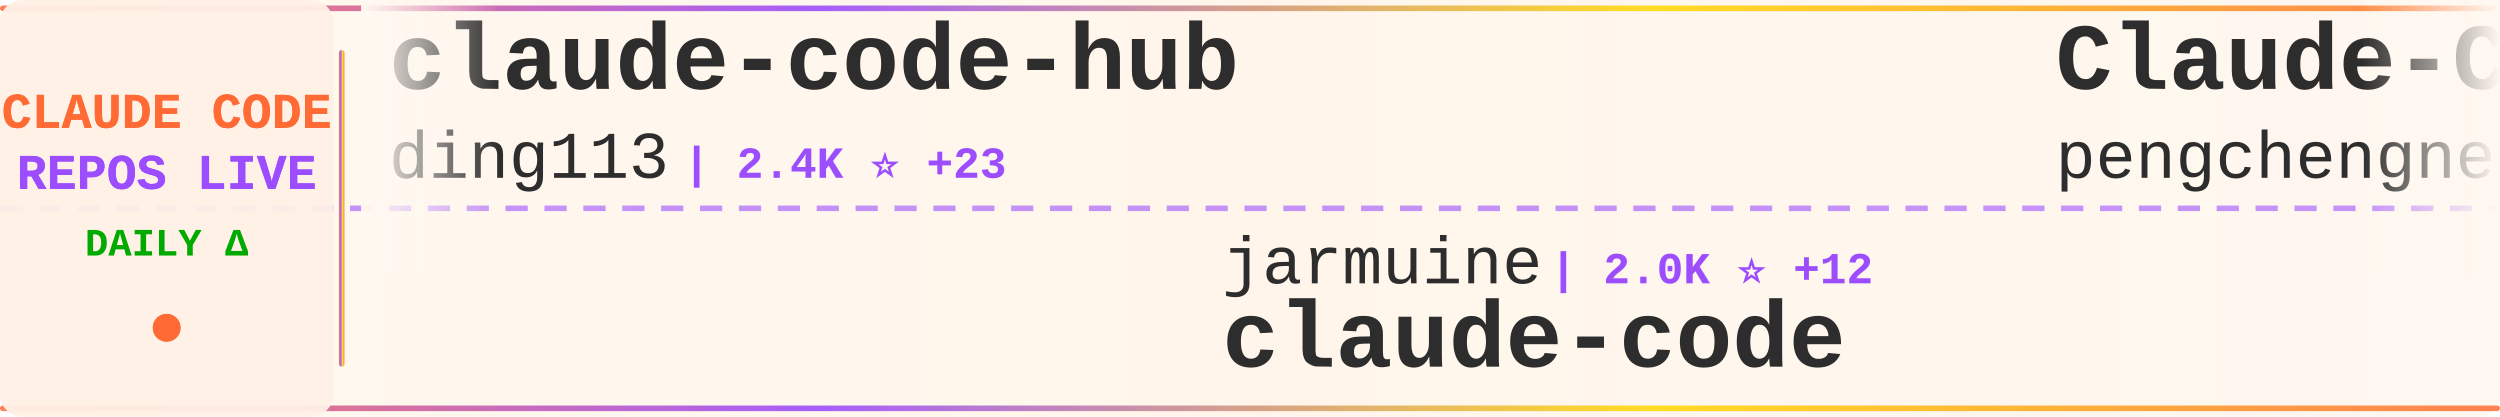
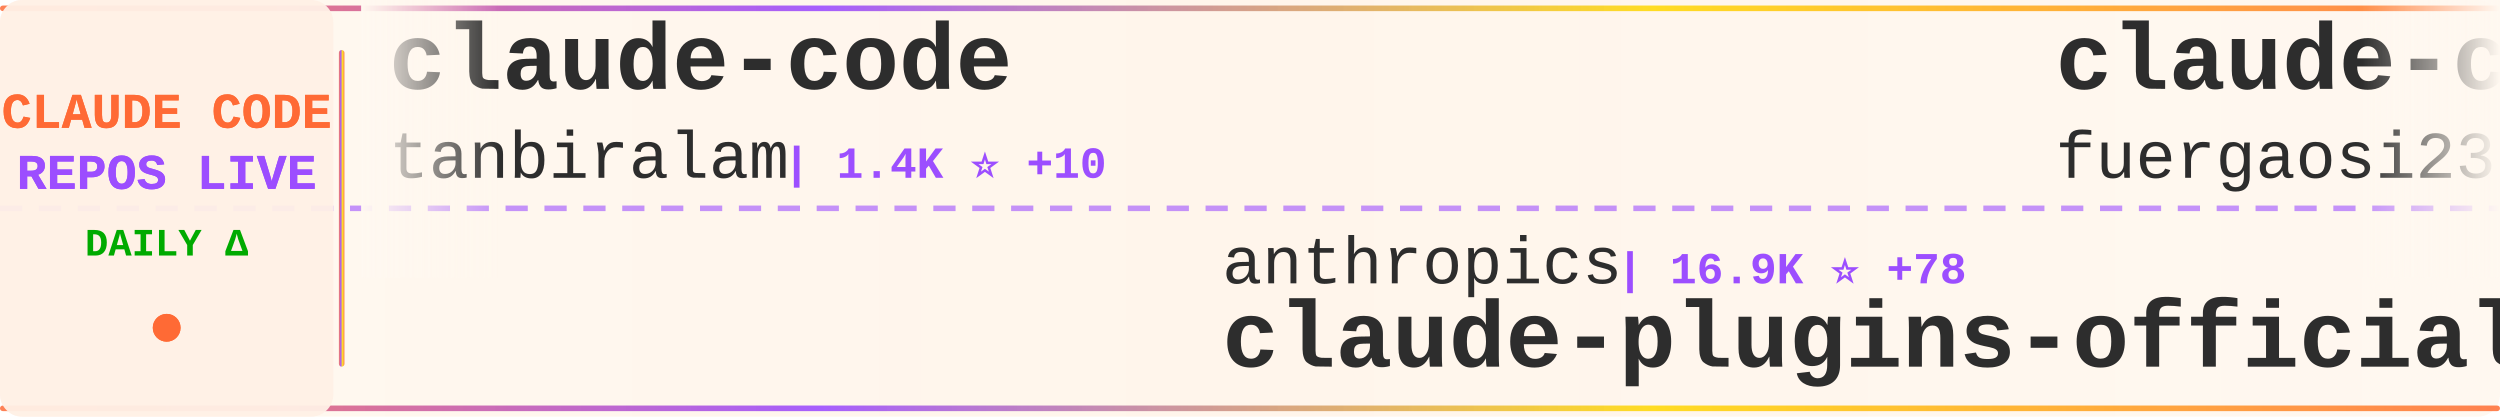
<svg xmlns="http://www.w3.org/2000/svg" width="900" height="150">
  <defs>
    <linearGradient id="tickerBg" x1="0%" y1="0%" x2="100%" y2="0%">
      <stop offset="0%" style="stop-color:#fff8f0;stop-opacity:0.98" />
      <stop offset="50%" style="stop-color:#fff5eb;stop-opacity:1" />
      <stop offset="100%" style="stop-color:#fff8f0;stop-opacity:0.98" />
    </linearGradient>
    <linearGradient id="borderGrad" x1="0%" y1="0%" x2="100%" y2="0%">
      <stop offset="0%" style="stop-color:#FF6B35;stop-opacity:0.85">
        <animate attributeName="stop-opacity" values="0.85;1;0.85" dur="2s" repeatCount="indefinite" />
      </stop>
      <stop offset="33%" style="stop-color:#9C4EFF;stop-opacity:0.9">
        <animate attributeName="stop-opacity" values="0.9;1;0.9" dur="2.2s" repeatCount="indefinite" />
      </stop>
      <stop offset="66%" style="stop-color:#FFD700;stop-opacity:0.85">
        <animate attributeName="stop-opacity" values="0.85;1;0.85" dur="1.8s" repeatCount="indefinite" />
      </stop>
      <stop offset="100%" style="stop-color:#FF6B35;stop-opacity:0.85">
        <animate attributeName="stop-opacity" values="0.85;1;0.85" dur="2s" repeatCount="indefinite" />
      </stop>
    </linearGradient>
    <filter id="textGlow">
      <feGaussianBlur stdDeviation="0.15" result="coloredBlur" />
      <feMerge>
        <feMergeNode in="coloredBlur" />
        <feMergeNode in="SourceGraphic" />
      </feMerge>
    </filter>
    <filter id="metricGlow">
      <feGaussianBlur stdDeviation="0.2" result="coloredBlur" />
      <feMerge>
        <feMergeNode in="coloredBlur" />
        <feMergeNode in="SourceGraphic" />
      </feMerge>
    </filter>
    <linearGradient id="leftFade" x1="0%" y1="0%" x2="100%" y2="0%">
      <stop offset="0%" style="stop-color:#fff8f0;stop-opacity:1" />
      <stop offset="100%" style="stop-color:#fff8f0;stop-opacity:0" />
    </linearGradient>
    <linearGradient id="rightFade" x1="0%" y1="0%" x2="100%" y2="0%">
      <stop offset="0%" style="stop-color:#fff8f0;stop-opacity:0" />
      <stop offset="100%" style="stop-color:#fff8f0;stop-opacity:1" />
    </linearGradient>
  </defs>
  <rect width="900" height="150" fill="url(#tickerBg)" rx="8" />
  <rect x="0" y="2" width="900" height="2" fill="url(#borderGrad)" rx="1" />
  <rect x="0" y="146" width="900" height="2" fill="url(#borderGrad)" rx="1" />
  <line x1="0" y1="75" x2="900" y2="75" stroke="#9C4EFF" stroke-width="2" stroke-dasharray="8 6" opacity="0.6" />
  <rect x="0" y="0" width="120" height="150" fill="#fff0e6" opacity="0.95" rx="8" />
  <text x="60" y="46" font-family="'Courier New', monospace" font-size="18" font-weight="bold" fill="#FF6B35" text-anchor="middle" filter="url(#textGlow)">
    CLAUDE CODE
  </text>
  <text x="60" y="68" font-family="'Courier New', monospace" font-size="18" font-weight="bold" fill="#9C4EFF" text-anchor="middle" filter="url(#textGlow)">
    REPOS LIVE
  </text>
  <text x="60" y="92" font-family="'Courier New', monospace" font-size="14" font-weight="bold" fill="#00aa00" text-anchor="middle">
    DAILY Δ
  </text>
  <circle cx="60" cy="118" r="5" fill="#FF6B35" filter="url(#metricGlow)">
    <animate attributeName="r" values="4;6;4" dur="1.5s" repeatCount="indefinite" />
    <animate attributeName="opacity" values="0.6;1;0.6" dur="1.5s" repeatCount="indefinite" />
  </circle>
  <rect x="122" y="18" width="2" height="114" fill="url(#borderGrad)" rx="1" />
  <clipPath id="tickerClip">
    <rect x="130" y="0" width="770" height="150" />
  </clipPath>
  <g clip-path="url(#tickerClip)">
    <g id="tickerItems">
      <animateTransform attributeName="transform" attributeType="XML" type="translate" from="0 0" to="-3000 0" dur="54s" repeatCount="indefinite" />
      <g transform="translate(0, 0)">
-         <text x="140" y="32" font-family="'Courier New', monospace" font-size="34" font-weight="bold" fill="#2d2d2d">claude-code-hub</text>
-         <text x="140" y="64" font-family="'Courier New', monospace" font-size="24" font-weight="normal" fill="#2d2d2d" opacity="1.0">ding113</text>
-         <text x="246" y="64" font-family="'Courier New', monospace" font-size="16" font-weight="bold" fill="#9C4EFF"> | 2.4K ⭐ +23</text>
+         <text x="140" y="32" font-family="'Courier New', monospace" font-size="34" font-weight="bold" fill="#2d2d2d">claude-code</text>
+         <text x="140" y="64" font-family="'Courier New', monospace" font-size="24" font-weight="normal" fill="#2d2d2d" opacity="1.0">tanbiralam</text>
+         <text x="282" y="64" font-family="'Courier New', monospace" font-size="16" font-weight="bold" fill="#9C4EFF"> | 1.4K ⭐ +10</text>
      </g>
      <g transform="translate(300, 0)">
-         <text x="140" y="102" font-family="'Courier New', monospace" font-size="24" font-weight="normal" fill="#2d2d2d" opacity="1.0">jarmuine</text>
-         <text x="258" y="102" font-family="'Courier New', monospace" font-size="16" font-weight="bold" fill="#9C4EFF"> | 2.0K ⭐ +12</text>
+         <text x="140" y="102" font-family="'Courier New', monospace" font-size="24" font-weight="normal" fill="#2d2d2d" opacity="1.0">anthropics</text>
+         <text x="282" y="102" font-family="'Courier New', monospace" font-size="16" font-weight="bold" fill="#9C4EFF"> | 16.9K ⭐ +78</text>
+         <text x="140" y="132" font-family="'Courier New', monospace" font-size="34" font-weight="bold" fill="#2d2d2d">claude-plugins-official</text>
+       </g>
+       <g transform="translate(600, 0)">
+         <text x="140" y="32" font-family="'Courier New', monospace" font-size="34" font-weight="bold" fill="#2d2d2d">claude-code-proxy</text>
+         <text x="140" y="64" font-family="'Courier New', monospace" font-size="24" font-weight="normal" fill="#2d2d2d" opacity="1.0">fuergaosi233</text>
+         <text x="306" y="64" font-family="'Courier New', monospace" font-size="16" font-weight="bold" fill="#9C4EFF"> | 2.4K ⭐ +8</text>
+       </g>
+       <g transform="translate(900, 0)">
+         <text x="140" y="102" font-family="'Courier New', monospace" font-size="24" font-weight="normal" fill="#2d2d2d" opacity="1.0">anthropics</text>
+         <text x="282" y="102" font-family="'Courier New', monospace" font-size="16" font-weight="bold" fill="#9C4EFF"> | 4.2K ⭐ +18</text>
+         <text x="140" y="132" font-family="'Courier New', monospace" font-size="34" font-weight="bold" fill="#2d2d2d">claude-code-security-rev...</text>
+       </g>
+       <g transform="translate(1200, 0)">
+         <text x="140" y="32" font-family="'Courier New', monospace" font-size="34" font-weight="bold" fill="#2d2d2d">everything-claude-code</text>
+         <text x="140" y="64" font-family="'Courier New', monospace" font-size="24" font-weight="normal" fill="#2d2d2d" opacity="1.0">affaan-m</text>
+         <text x="258" y="64" font-family="'Courier New', monospace" font-size="16" font-weight="bold" fill="#9C4EFF"> | 155.6K ⭐ +1.8K</text>
+       </g>
+       <g transform="translate(1500, 0)">
+         <text x="140" y="102" font-family="'Courier New', monospace" font-size="24" font-weight="normal" fill="#2d2d2d" opacity="1.0">pedrohcgs</text>
+         <text x="270" y="102" font-family="'Courier New', monospace" font-size="16" font-weight="bold" fill="#9C4EFF"> | 914 ⭐ +6</text>
+         <text x="140" y="132" font-family="'Courier New', monospace" font-size="34" font-weight="bold" fill="#2d2d2d">claude-code-my-workflow</text>
+       </g>
+       <g transform="translate(1800, 0)">
+         <text x="140" y="32" font-family="'Courier New', monospace" font-size="34" font-weight="bold" fill="#2d2d2d">claude-code</text>
+         <text x="140" y="64" font-family="'Courier New', monospace" font-size="24" font-weight="normal" fill="#2d2d2d" opacity="1.0">alex000kim</text>
+         <text x="282" y="64" font-family="'Courier New', monospace" font-size="16" font-weight="bold" fill="#9C4EFF"> | 212 ⭐ +2</text>
+       </g>
+       <g transform="translate(2100, 0)">
+         <text x="140" y="102" font-family="'Courier New', monospace" font-size="24" font-weight="normal" fill="#2d2d2d" opacity="1.0">hangsman</text>
+         <text x="258" y="102" font-family="'Courier New', monospace" font-size="16" font-weight="bold" fill="#9C4EFF"> | 752 ⭐ +1</text>
+         <text x="140" y="132" font-family="'Courier New', monospace" font-size="34" font-weight="bold" fill="#2d2d2d">claude-code-source</text>
+       </g>
+       <g transform="translate(2400, 0)">
+         <text x="140" y="32" font-family="'Courier New', monospace" font-size="34" font-weight="bold" fill="#2d2d2d">claude-code-telegram</text>
+         <text x="140" y="64" font-family="'Courier New', monospace" font-size="24" font-weight="normal" fill="#2d2d2d" opacity="1.0">RichardAtCT</text>
+         <text x="294" y="64" font-family="'Courier New', monospace" font-size="16" font-weight="bold" fill="#9C4EFF"> | 2.4K ⭐ +10</text>
+       </g>
+       <g transform="translate(2700, 0)">
+         <text x="140" y="102" font-family="'Courier New', monospace" font-size="24" font-weight="normal" fill="#2d2d2d" opacity="1.0">anthropics</text>
+         <text x="282" y="102" font-family="'Courier New', monospace" font-size="16" font-weight="bold" fill="#9C4EFF"> | 113.8K ⭐ +546</text>
        <text x="140" y="132" font-family="'Courier New', monospace" font-size="34" font-weight="bold" fill="#2d2d2d">claude-code</text>
      </g>
-       <g transform="translate(600, 0)">
-         <text x="140" y="32" font-family="'Courier New', monospace" font-size="34" font-weight="bold" fill="#2d2d2d">Claude-Code</text>
-         <text x="140" y="64" font-family="'Courier New', monospace" font-size="24" font-weight="normal" fill="#2d2d2d" opacity="1.0">pengchengneo</text>
-         <text x="306" y="64" font-family="'Courier New', monospace" font-size="16" font-weight="bold" fill="#9C4EFF"> | 1.2K ⭐ +12</text>
-       </g>
-       <g transform="translate(900, 0)">
-         <text x="140" y="102" font-family="'Courier New', monospace" font-size="24" font-weight="normal" fill="#2d2d2d" opacity="1.0">ponponon</text>
-         <text x="258" y="102" font-family="'Courier New', monospace" font-size="16" font-weight="bold" fill="#9C4EFF"> | 2.1K ⭐ +13</text>
-         <text x="140" y="132" font-family="'Courier New', monospace" font-size="34" font-weight="bold" fill="#2d2d2d">claude_code_src</text>
-       </g>
-       <g transform="translate(1200, 0)">
-         <text x="140" y="32" font-family="'Courier New', monospace" font-size="34" font-weight="bold" fill="#2d2d2d">free-claude-code</text>
-         <text x="140" y="64" font-family="'Courier New', monospace" font-size="24" font-weight="normal" fill="#2d2d2d" opacity="1.0">Alishahryar1</text>
-         <text x="306" y="64" font-family="'Courier New', monospace" font-size="16" font-weight="bold" fill="#9C4EFF"> | 1.9K ⭐ +18</text>
-       </g>
-       <g transform="translate(1500, 0)">
-         <text x="140" y="102" font-family="'Courier New', monospace" font-size="24" font-weight="normal" fill="#2d2d2d" opacity="1.0">davila7</text>
-         <text x="246" y="102" font-family="'Courier New', monospace" font-size="16" font-weight="bold" fill="#9C4EFF"> | 24.6K ⭐ +53</text>
-         <text x="140" y="132" font-family="'Courier New', monospace" font-size="34" font-weight="bold" fill="#2d2d2d">claude-code-templates</text>
-       </g>
-       <g transform="translate(1800, 0)">
-         <text x="140" y="32" font-family="'Courier New', monospace" font-size="34" font-weight="bold" fill="#2d2d2d">Auto-claude-code-researc...</text>
-         <text x="140" y="64" font-family="'Courier New', monospace" font-size="24" font-weight="normal" fill="#2d2d2d" opacity="1.0">wanshuiyin</text>
-         <text x="282" y="64" font-family="'Courier New', monospace" font-size="16" font-weight="bold" fill="#9C4EFF"> | 6.5K ⭐ +131</text>
-       </g>
-       <g transform="translate(2100, 0)">
-         <text x="140" y="102" font-family="'Courier New', monospace" font-size="24" font-weight="normal" fill="#2d2d2d" opacity="1.0">carlvellotti</text>
-         <text x="306" y="102" font-family="'Courier New', monospace" font-size="16" font-weight="bold" fill="#9C4EFF"> | 1.8K ⭐ +6</text>
-         <text x="140" y="132" font-family="'Courier New', monospace" font-size="34" font-weight="bold" fill="#2d2d2d">claude-code-pm-course</text>
-       </g>
-       <g transform="translate(2400, 0)">
-         <text x="140" y="32" font-family="'Courier New', monospace" font-size="34" font-weight="bold" fill="#2d2d2d">claude-code-analysis</text>
-         <text x="140" y="64" font-family="'Courier New', monospace" font-size="24" font-weight="normal" fill="#2d2d2d" opacity="1.0">liuup</text>
-         <text x="222" y="64" font-family="'Courier New', monospace" font-size="16" font-weight="bold" fill="#9C4EFF"> | 1.5K ⭐ +68</text>
-       </g>
-       <g transform="translate(2700, 0)">
-         <text x="140" y="102" font-family="'Courier New', monospace" font-size="24" font-weight="normal" fill="#2d2d2d" opacity="1.0">Piebald-AI</text>
-         <text x="282" y="102" font-family="'Courier New', monospace" font-size="16" font-weight="bold" fill="#9C4EFF"> | 8.7K ⭐ +52</text>
-         <text x="140" y="132" font-family="'Courier New', monospace" font-size="34" font-weight="bold" fill="#2d2d2d">claude-code-system-promp...</text>
-       </g>
      <g transform="translate(3000, 0)">
-         <text x="140" y="32" font-family="'Courier New', monospace" font-size="34" font-weight="bold" fill="#2d2d2d">claude-code-hub</text>
-         <text x="140" y="64" font-family="'Courier New', monospace" font-size="24" font-weight="normal" fill="#2d2d2d" opacity="1.0">ding113</text>
-         <text x="246" y="64" font-family="'Courier New', monospace" font-size="16" font-weight="bold" fill="#9C4EFF"> | 2.4K ⭐ +23</text>
+         <text x="140" y="32" font-family="'Courier New', monospace" font-size="34" font-weight="bold" fill="#2d2d2d">claude-code</text>
+         <text x="140" y="64" font-family="'Courier New', monospace" font-size="24" font-weight="normal" fill="#2d2d2d" opacity="1.0">tanbiralam</text>
+         <text x="282" y="64" font-family="'Courier New', monospace" font-size="16" font-weight="bold" fill="#9C4EFF"> | 1.4K ⭐ +10</text>
      </g>
      <g transform="translate(3300, 0)">
-         <text x="140" y="102" font-family="'Courier New', monospace" font-size="24" font-weight="normal" fill="#2d2d2d" opacity="1.0">jarmuine</text>
-         <text x="258" y="102" font-family="'Courier New', monospace" font-size="16" font-weight="bold" fill="#9C4EFF"> | 2.0K ⭐ +12</text>
-         <text x="140" y="132" font-family="'Courier New', monospace" font-size="34" font-weight="bold" fill="#2d2d2d">claude-code</text>
+         <text x="140" y="102" font-family="'Courier New', monospace" font-size="24" font-weight="normal" fill="#2d2d2d" opacity="1.0">anthropics</text>
+         <text x="282" y="102" font-family="'Courier New', monospace" font-size="16" font-weight="bold" fill="#9C4EFF"> | 16.9K ⭐ +78</text>
+         <text x="140" y="132" font-family="'Courier New', monospace" font-size="34" font-weight="bold" fill="#2d2d2d">claude-plugins-official</text>
      </g>
      <g transform="translate(3600, 0)">
-         <text x="140" y="32" font-family="'Courier New', monospace" font-size="34" font-weight="bold" fill="#2d2d2d">Claude-Code</text>
-         <text x="140" y="64" font-family="'Courier New', monospace" font-size="24" font-weight="normal" fill="#2d2d2d" opacity="1.0">pengchengneo</text>
-         <text x="306" y="64" font-family="'Courier New', monospace" font-size="16" font-weight="bold" fill="#9C4EFF"> | 1.2K ⭐ +12</text>
+         <text x="140" y="32" font-family="'Courier New', monospace" font-size="34" font-weight="bold" fill="#2d2d2d">claude-code-proxy</text>
+         <text x="140" y="64" font-family="'Courier New', monospace" font-size="24" font-weight="normal" fill="#2d2d2d" opacity="1.0">fuergaosi233</text>
+         <text x="306" y="64" font-family="'Courier New', monospace" font-size="16" font-weight="bold" fill="#9C4EFF"> | 2.4K ⭐ +8</text>
      </g>
      <g transform="translate(3900, 0)">
-         <text x="140" y="102" font-family="'Courier New', monospace" font-size="24" font-weight="normal" fill="#2d2d2d" opacity="1.0">ponponon</text>
-         <text x="258" y="102" font-family="'Courier New', monospace" font-size="16" font-weight="bold" fill="#9C4EFF"> | 2.1K ⭐ +13</text>
-         <text x="140" y="132" font-family="'Courier New', monospace" font-size="34" font-weight="bold" fill="#2d2d2d">claude_code_src</text>
+         <text x="140" y="102" font-family="'Courier New', monospace" font-size="24" font-weight="normal" fill="#2d2d2d" opacity="1.0">anthropics</text>
+         <text x="282" y="102" font-family="'Courier New', monospace" font-size="16" font-weight="bold" fill="#9C4EFF"> | 4.2K ⭐ +18</text>
+         <text x="140" y="132" font-family="'Courier New', monospace" font-size="34" font-weight="bold" fill="#2d2d2d">claude-code-security-rev...</text>
      </g>
    </g>
  </g>
  <rect x="130" y="0" width="50" height="100" fill="url(#leftFade)" />
  <rect x="850" y="0" width="50" height="100" fill="url(#rightFade)" />
</svg>
